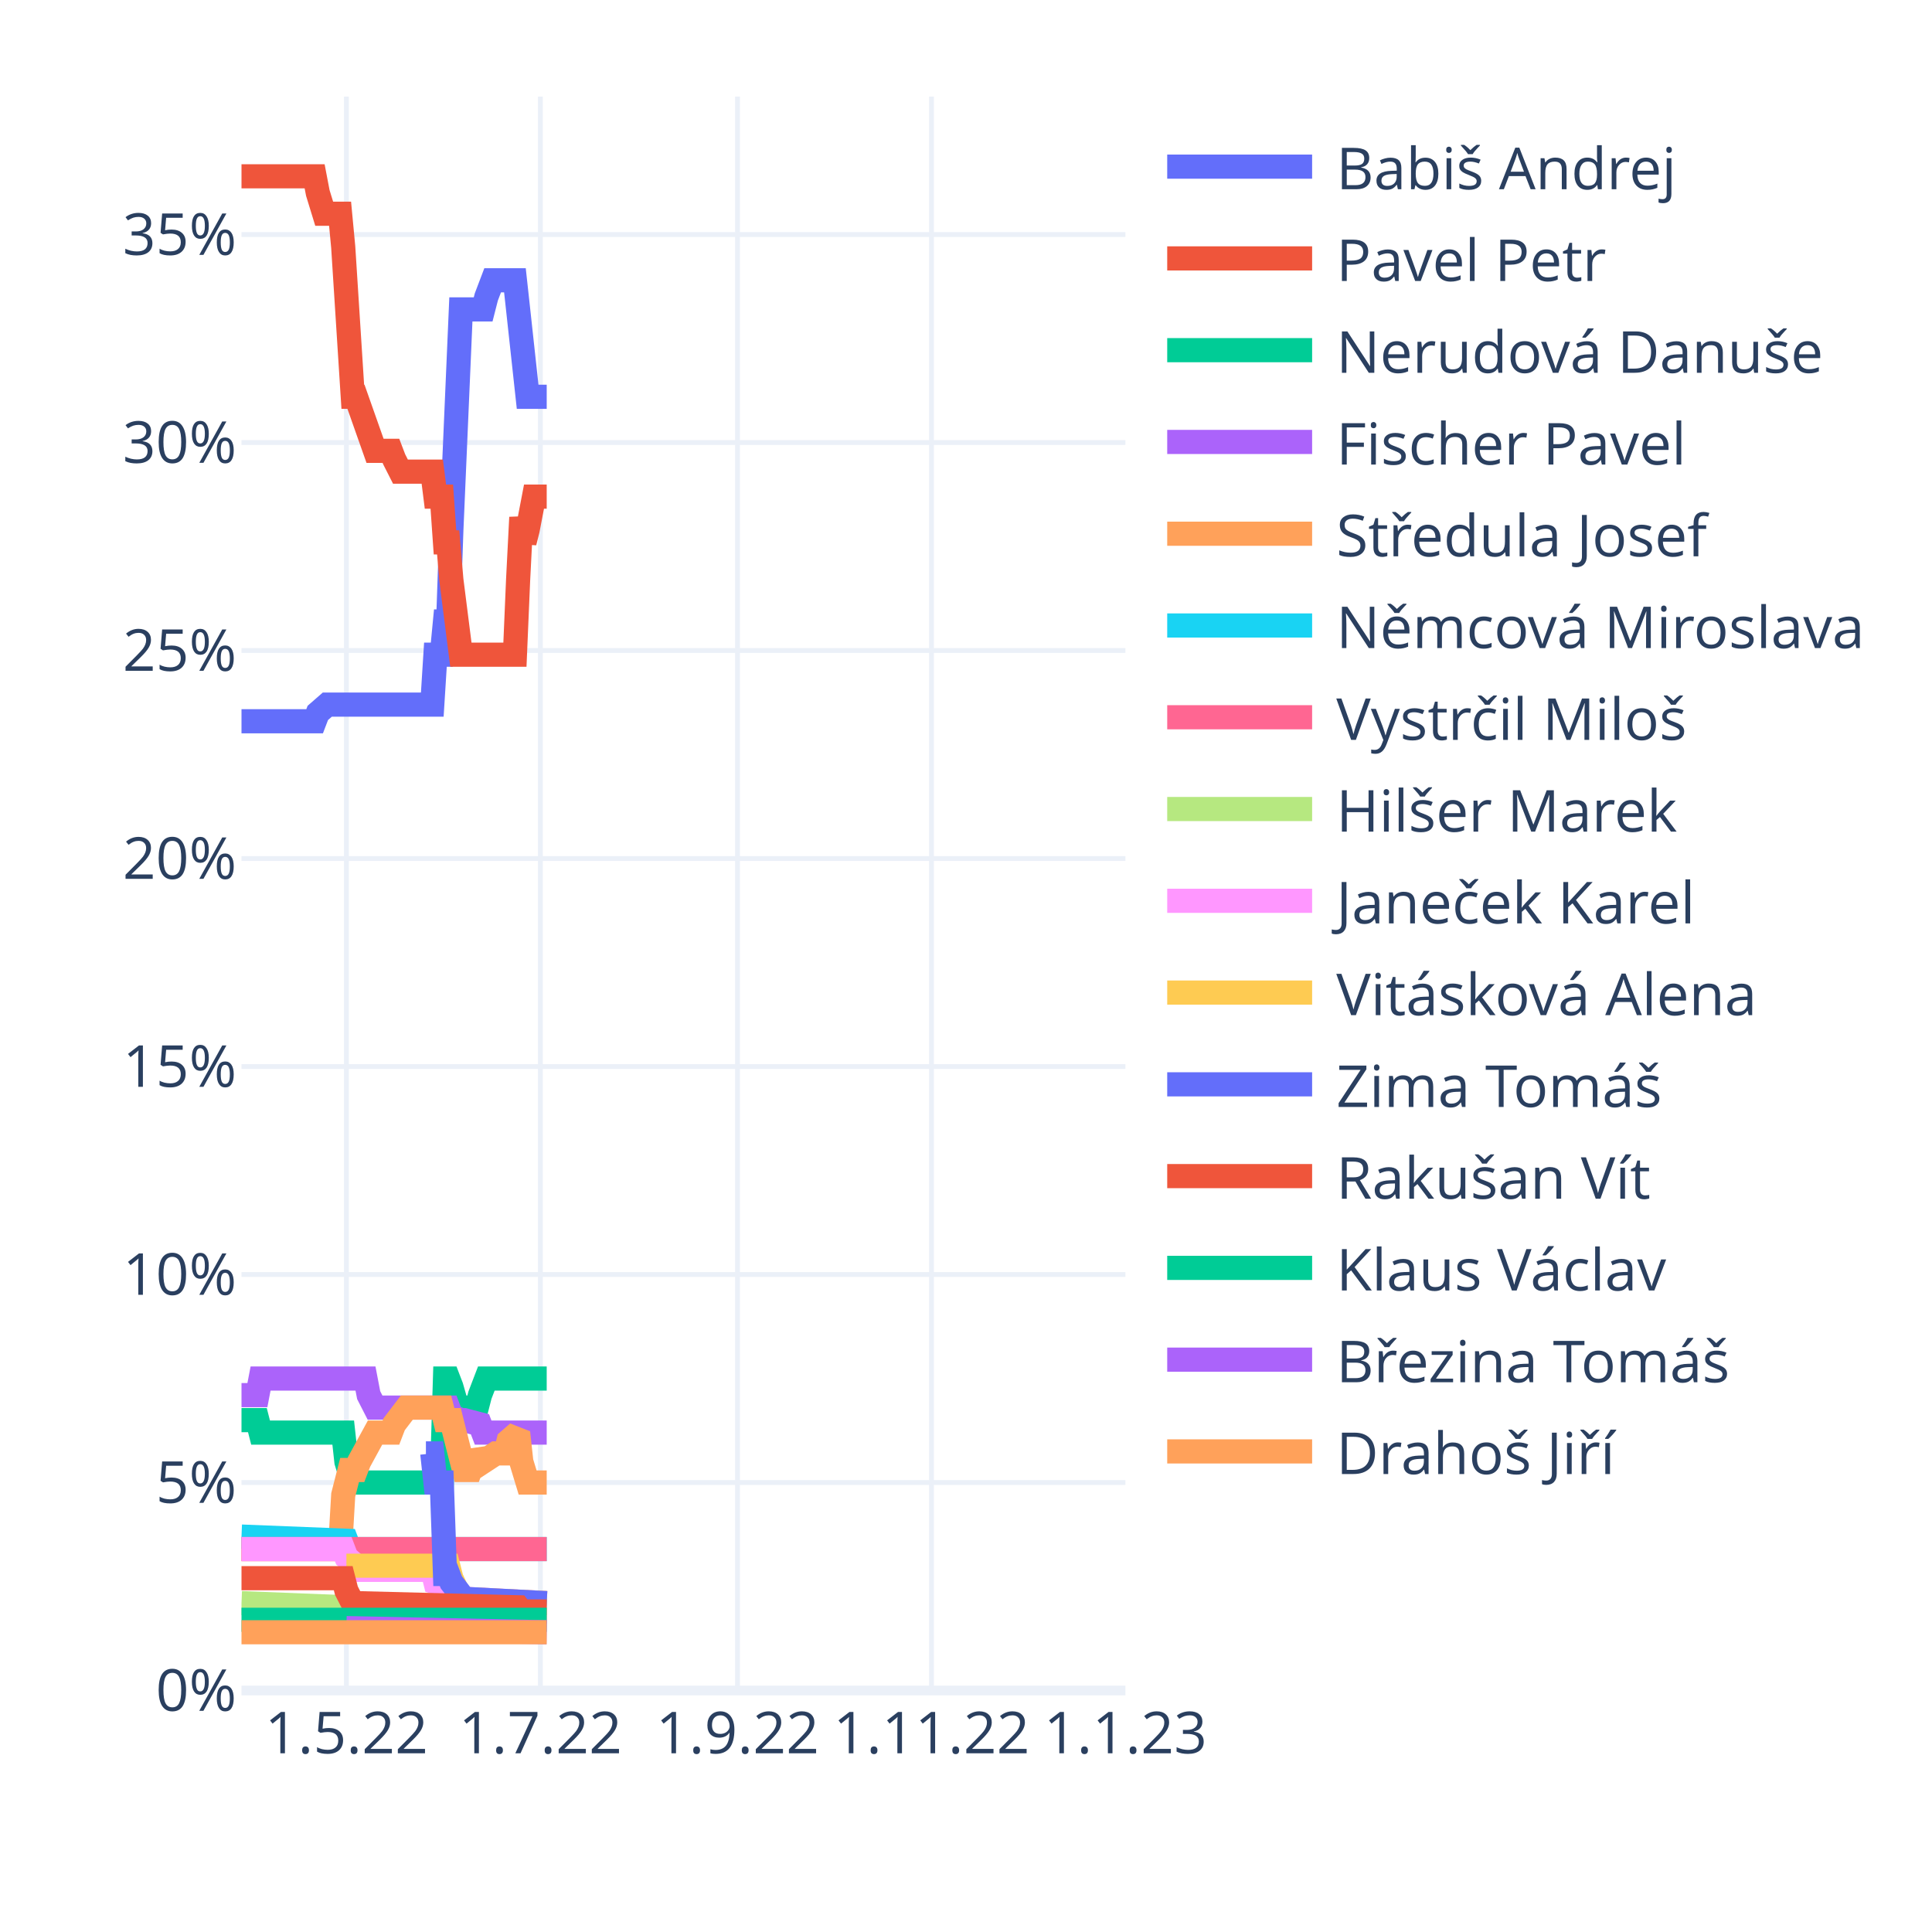
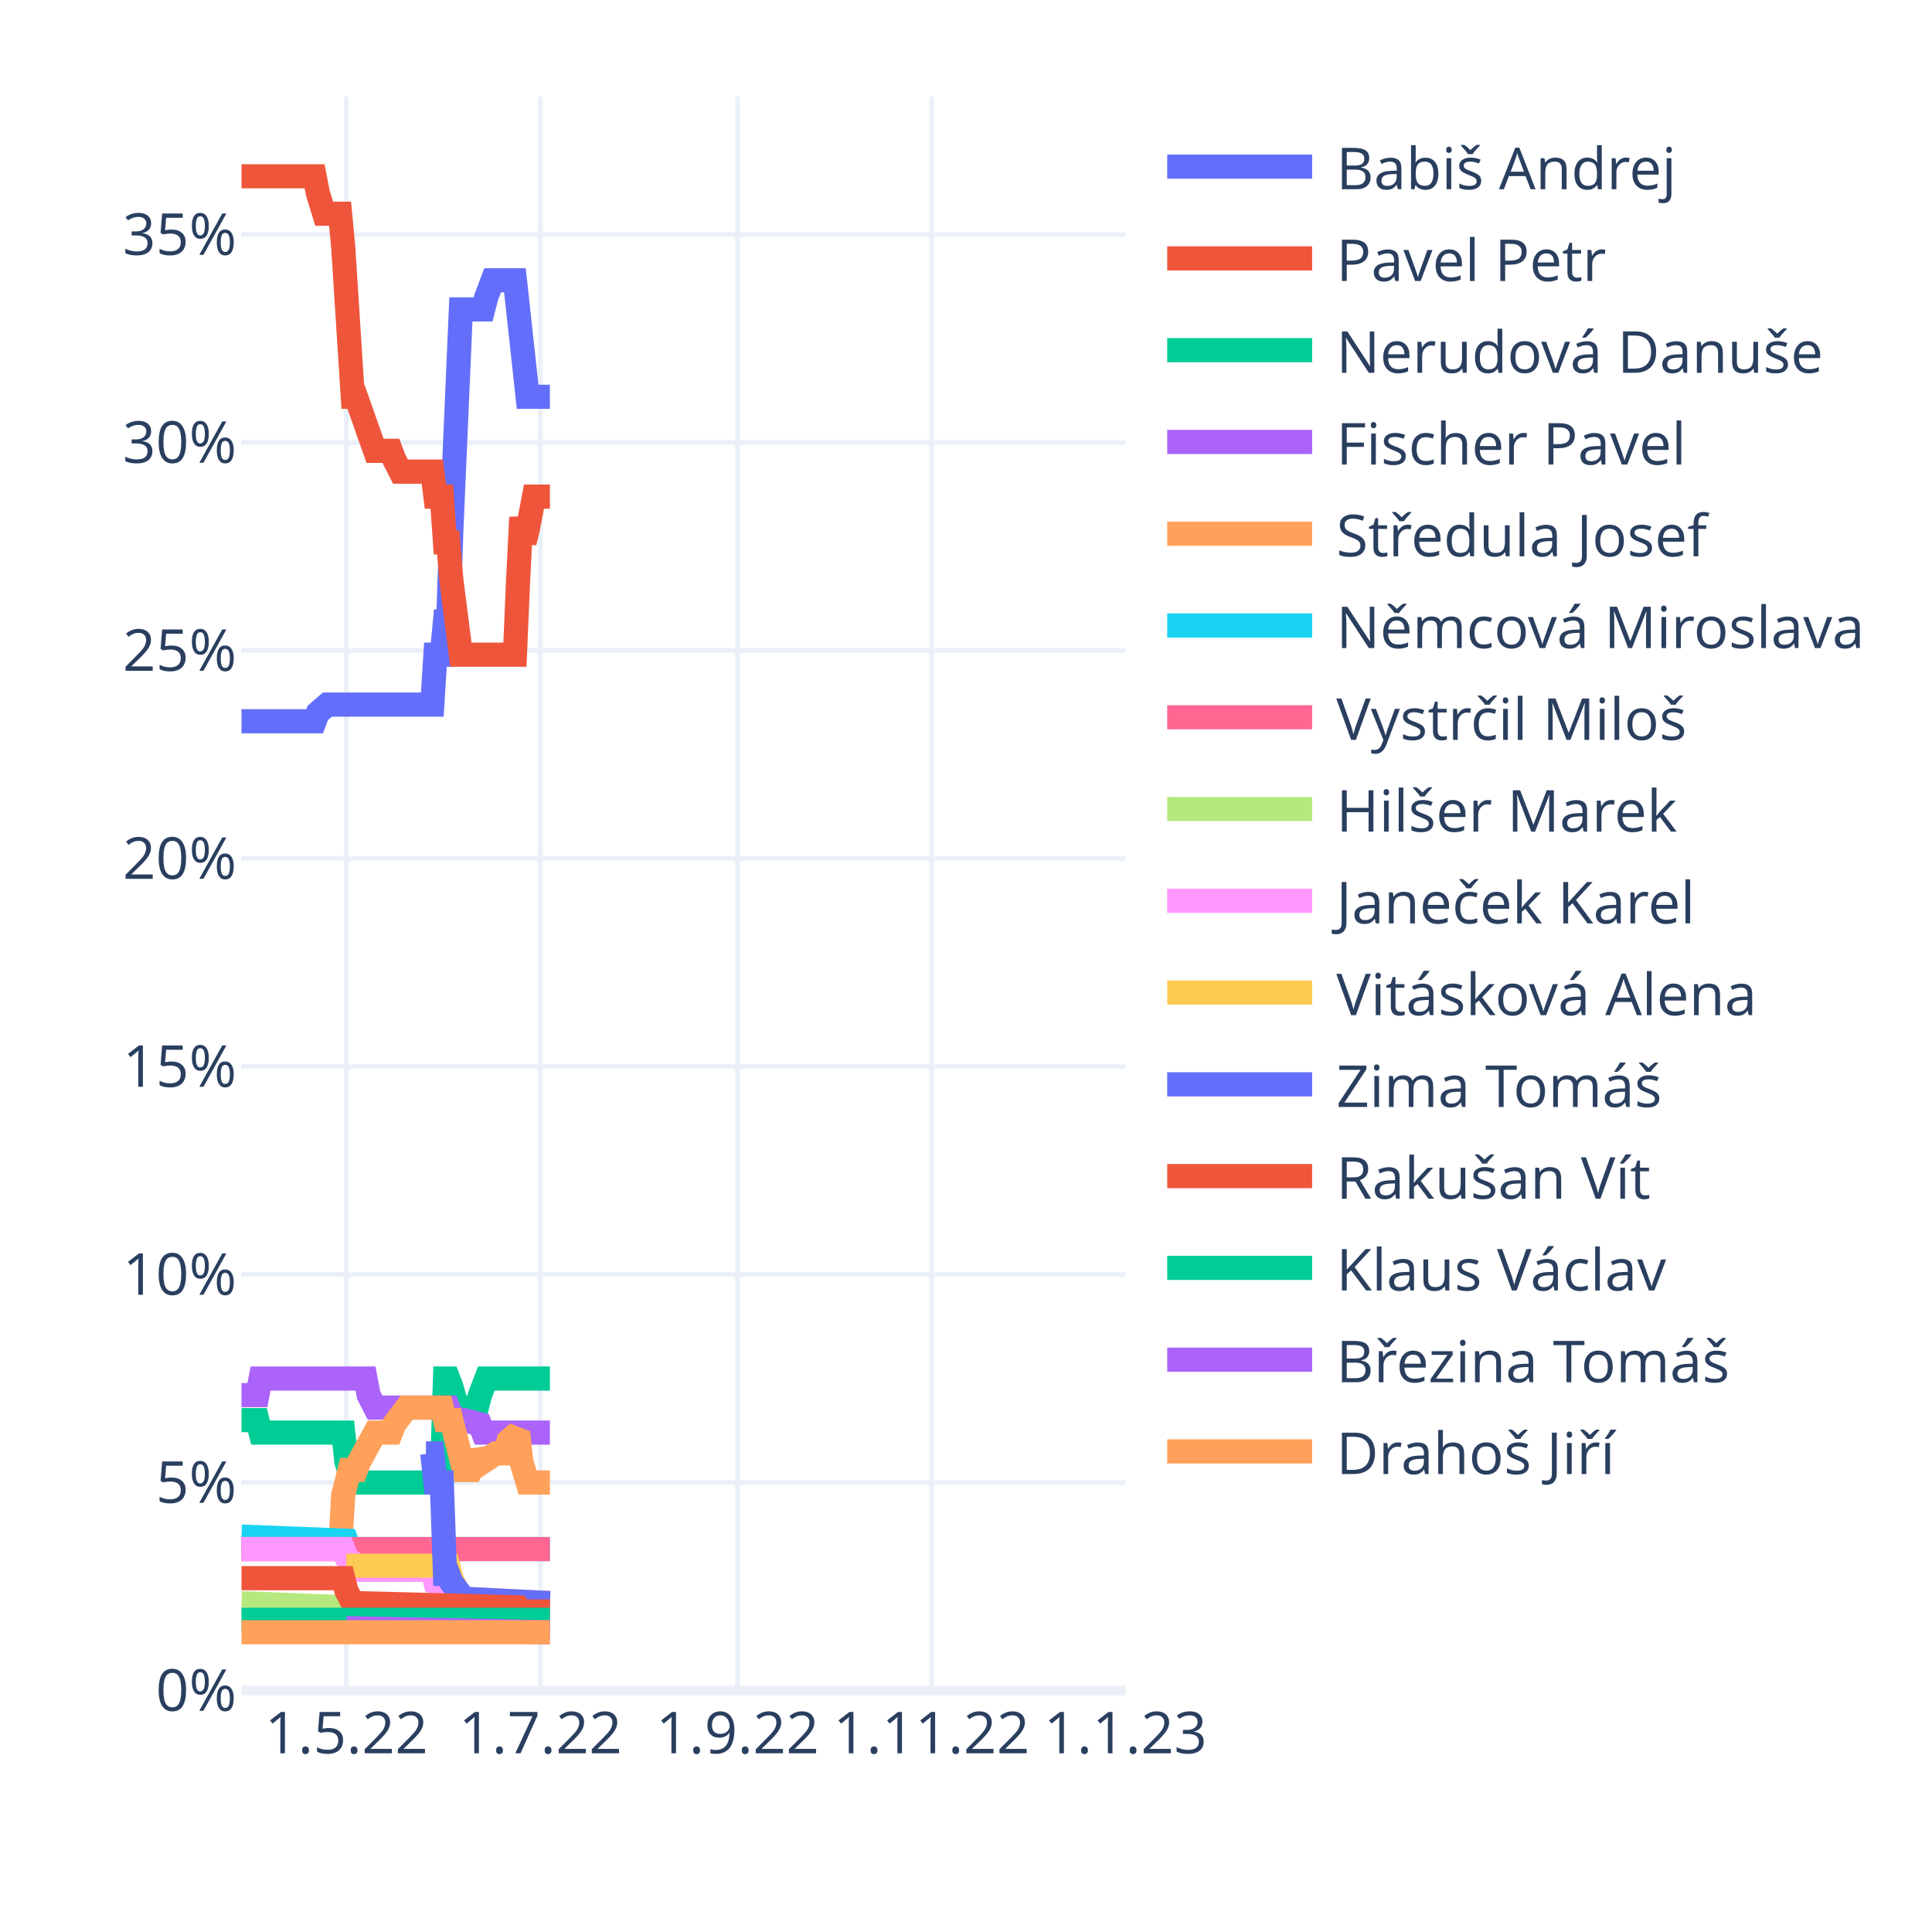
<svg xmlns="http://www.w3.org/2000/svg" class="main-svg" width="400" height="400" style="" viewBox="0 0 400 400">
  <rect x="0" y="0" width="400" height="400" style="fill: rgb(255, 255, 255); fill-opacity: 1;" />
-   <defs id="defs-fee4b7">
+   <defs id="defs-0571e1">
    <g class="clips">
-       <clipPath id="clipfee4b7xyplot" class="plotclip">
+       <clipPath id="clip0571e1xyplot" class="plotclip">
        <rect width="183" height="330" />
      </clipPath>
-       <clipPath class="axesclip" id="clipfee4b7x">
+       <clipPath class="axesclip" id="clip0571e1x">
        <rect x="50" y="0" width="183" height="400" />
      </clipPath>
-       <clipPath class="axesclip" id="clipfee4b7y">
+       <clipPath class="axesclip" id="clip0571e1y">
        <rect x="0" y="20" width="400" height="330" />
      </clipPath>
-       <clipPath class="axesclip" id="clipfee4b7xy">
+       <clipPath class="axesclip" id="clip0571e1xy">
        <rect x="50" y="20" width="183" height="330" />
      </clipPath>
    </g>
    <g class="gradients" />
    <g class="patterns" />
  </defs>
  <g class="bglayer" />
  <g class="layer-below">
    <g class="imagelayer" />
    <g class="shapelayer" />
  </g>
  <g class="cartesianlayer">
    <g class="subplot xy">
      <g class="layer-subplot">
        <g class="shapelayer" />
        <g class="imagelayer" />
      </g>
      <g class="minor-gridlayer">
        <g class="x" />
        <g class="y" />
      </g>
      <g class="gridlayer">
        <g class="x">
          <path class="xgrid crisp" transform="translate(71.72,0)" d="M0,20v330" style="stroke: rgb(235, 240, 248); stroke-opacity: 1; stroke-width: 1px;" />
          <path class="xgrid crisp" transform="translate(111.88,0)" d="M0,20v330" style="stroke: rgb(235, 240, 248); stroke-opacity: 1; stroke-width: 1px;" />
          <path class="xgrid crisp" transform="translate(152.69,0)" d="M0,20v330" style="stroke: rgb(235, 240, 248); stroke-opacity: 1; stroke-width: 1px;" />
          <path class="xgrid crisp" transform="translate(192.85,0)" d="M0,20v330" style="stroke: rgb(235, 240, 248); stroke-opacity: 1; stroke-width: 1px;" />
        </g>
        <g class="y">
          <path class="ygrid crisp" transform="translate(0,306.94)" d="M50,0h183" style="stroke: rgb(235, 240, 248); stroke-opacity: 1; stroke-width: 1px;" />
          <path class="ygrid crisp" transform="translate(0,263.87)" d="M50,0h183" style="stroke: rgb(235, 240, 248); stroke-opacity: 1; stroke-width: 1px;" />
          <path class="ygrid crisp" transform="translate(0,220.81)" d="M50,0h183" style="stroke: rgb(235, 240, 248); stroke-opacity: 1; stroke-width: 1px;" />
          <path class="ygrid crisp" transform="translate(0,177.75)" d="M50,0h183" style="stroke: rgb(235, 240, 248); stroke-opacity: 1; stroke-width: 1px;" />
          <path class="ygrid crisp" transform="translate(0,134.68)" d="M50,0h183" style="stroke: rgb(235, 240, 248); stroke-opacity: 1; stroke-width: 1px;" />
          <path class="ygrid crisp" transform="translate(0,91.62)" d="M50,0h183" style="stroke: rgb(235, 240, 248); stroke-opacity: 1; stroke-width: 1px;" />
          <path class="ygrid crisp" transform="translate(0,48.56)" d="M50,0h183" style="stroke: rgb(235, 240, 248); stroke-opacity: 1; stroke-width: 1px;" />
        </g>
      </g>
      <g class="zerolinelayer">
        <path class="yzl zl crisp" transform="translate(0,350)" d="M50,0h183" style="stroke: rgb(235, 240, 248); stroke-opacity: 1; stroke-width: 2px;" />
      </g>
      <path class="xlines-below" />
      <path class="ylines-below" />
      <g class="overlines-below" />
      <g class="xaxislayer-below" />
      <g class="yaxislayer-below" />
      <g class="overaxes-below" />
-       <g class="plot" transform="translate(50,20)" clip-path="url(#clipfee4b7xyplot)">
+       <g class="plot" transform="translate(50,20)" clip-path="url(#clip0571e1xyplot)">
        <g class="scatterlayer mlayer">
-           <g class="trace scatter traceb35205" style="stroke-miterlimit: 2; opacity: 1;">
-             <g class="fills" />
-             <g class="errorbars" />
-             <g class="lines">
-               <path class="js-line" d="M0,129.33L15.14,129.33L15.8,127.6L17.77,125.88L18.43,125.88L39.5,125.88L40.15,115.55L41.47,115.55L42.13,108.66L42.79,108.66L43.45,89.71L45.42,44.06L46.08,44.06L50.03,44.06L50.69,41.48L52,38.03L52.66,38.03L56.61,38.03L57.27,44.06L59.24,62.15L59.9,62.15L63.19,62.15" style="vector-effect: non-scaling-stroke; fill: none; stroke: rgb(99, 110, 250); stroke-opacity: 1; stroke-width: 5px; opacity: 1;" />
-             </g>
-             <g class="points" />
-             <g class="text" />
-           </g>
-           <g class="trace scatter trace4ecd38" style="stroke-miterlimit: 2; opacity: 1;">
-             <g class="fills" />
-             <g class="errorbars" />
-             <g class="lines">
-               <path class="js-line" d="M0,16.5L15.14,16.5L15.8,19.95L17.12,24.25L17.77,24.25L20.41,24.25L21.06,31.14L23.04,62.15L23.7,62.15L27.65,73.34L28.31,73.34L30.94,73.34L31.6,75.07L32.91,77.65L33.57,77.65L39.5,77.65L40.15,82.82L41.47,82.82L42.13,92.29L42.79,92.29L43.45,100.04L45.42,115.55L46.08,115.55L56.61,115.55L57.27,100.04L57.93,87.12L58.59,92.29L59.24,89.71L60.56,82.82L61.22,82.82L63.19,82.82" style="vector-effect: non-scaling-stroke; fill: none; stroke: rgb(239, 85, 59); stroke-opacity: 1; stroke-width: 5px; opacity: 1;" />
-             </g>
-             <g class="points" />
-             <g class="text" />
-           </g>
-           <g class="trace scatter tracead99dc" style="stroke-miterlimit: 2; opacity: 1;">
-             <g class="fills" />
-             <g class="errorbars" />
-             <g class="lines">
-               <path class="js-line" d="M0,274.02L3.29,274.02L3.95,276.6L21.06,276.6L21.72,282.63L23.04,286.94L23.7,286.94L41.47,286.94L42.13,265.41L42.79,265.41L43.45,267.13L45.42,274.02L46.08,271.43L48.71,271.43L49.37,268.85L50.69,265.41L51.35,265.41L63.19,265.41" style="vector-effect: non-scaling-stroke; fill: none; stroke: rgb(0, 204, 150); stroke-opacity: 1; stroke-width: 5px; opacity: 1;" />
-             </g>
-             <g class="points" />
-             <g class="text" />
-           </g>
-           <g class="trace scatter traceef831f" style="stroke-miterlimit: 2; opacity: 1;">
-             <g class="fills" />
-             <g class="errorbars" />
-             <g class="lines">
-               <path class="js-line" d="M0,268.85L3.29,268.85L3.95,265.41L25.67,265.41L26.33,268.85L27.65,271.43L28.31,271.43L42.79,271.43L43.45,273.16L45.42,274.02L46.08,274.02L49.37,274.88L50.03,276.6L63.19,276.6" style="vector-effect: non-scaling-stroke; fill: none; stroke: rgb(171, 99, 250); stroke-opacity: 1; stroke-width: 5px; opacity: 1;" />
-             </g>
-             <g class="points" />
-             <g class="text" />
-           </g>
-           <g class="trace scatter traceb297e4" style="stroke-miterlimit: 2; opacity: 1;">
-             <g class="fills" />
-             <g class="errorbars" />
-             <g class="lines">
-               <path class="js-line" d="M0,300.72L20.41,300.72L21.06,289.52L22.38,284.35L23.04,284.35L23.7,284.35L24.36,282.63L27.65,276.6L28.31,276.6L30.94,276.6L31.6,274.88L34.23,271.43L34.89,271.43L41.47,271.43L42.13,274.02L43.45,274.02L44.1,276.6L46.08,284.35L46.74,284.35L47.4,284.35L48.05,282.63L48.71,280.91L49.37,281.77L50.03,282.63L52.66,280.91L53.32,280.91L54.64,280.91L55.29,278.32L57.27,276.6L57.93,282.63L59.24,286.94L59.9,286.94L63.19,286.94" style="vector-effect: non-scaling-stroke; fill: none; stroke: rgb(255, 161, 90); stroke-opacity: 1; stroke-width: 5px; opacity: 1;" />
-             </g>
-             <g class="points" />
-             <g class="text" />
-           </g>
-           <g class="trace scatter tracebacfaa" style="stroke-miterlimit: 2; opacity: 1;">
-             <g class="fills" />
-             <g class="errorbars" />
-             <g class="lines">
-               <path class="js-line" d="M0,298.13L21.72,298.99L22.38,300.72L63.19,300.72" style="vector-effect: non-scaling-stroke; fill: none; stroke: rgb(25, 211, 243); stroke-opacity: 1; stroke-width: 5px; opacity: 1;" />
-             </g>
-             <g class="points" />
-             <g class="text" />
-           </g>
-           <g class="trace scatter tracedb1a51" style="stroke-miterlimit: 2; opacity: 1;">
-             <g class="fills" />
-             <g class="errorbars" />
-             <g class="lines">
-               <path class="js-line" d="M0,300.72L63.19,300.72" style="vector-effect: non-scaling-stroke; fill: none; stroke: rgb(255, 102, 146); stroke-opacity: 1; stroke-width: 5px; opacity: 1;" />
-             </g>
-             <g class="points" />
-             <g class="text" />
-           </g>
-           <g class="trace scatter traced92667" style="stroke-miterlimit: 2; opacity: 1;">
-             <g class="fills" />
-             <g class="errorbars" />
-             <g class="lines">
-               <path class="js-line" d="M0,311.91L21.72,312.77L22.38,313.64L57.93,312.77L58.59,311.91L63.19,311.91" style="vector-effect: non-scaling-stroke; fill: none; stroke: rgb(182, 232, 128); stroke-opacity: 1; stroke-width: 5px; opacity: 1;" />
-             </g>
-             <g class="points" />
-             <g class="text" />
-           </g>
-           <g class="trace scatter trace48604b" style="stroke-miterlimit: 2; opacity: 1;">
-             <g class="fills" />
-             <g class="errorbars" />
-             <g class="lines">
-               <path class="js-line" d="M0,300.72L21.06,300.72L21.72,302.44L23.7,304.16L24.36,305.02L39.5,305.02L40.15,307.61L42.79,308.47L43.45,309.33L46.08,311.05L46.74,311.05L63.19,311.91" style="vector-effect: non-scaling-stroke; fill: none; stroke: rgb(255, 151, 255); stroke-opacity: 1; stroke-width: 5px; opacity: 1;" />
-             </g>
-             <g class="points" />
-             <g class="text" />
-           </g>
-           <g class="trace scatter trace4f5d17" style="stroke-miterlimit: 2; opacity: 1;">
-             <g class="fills" />
-             <g class="errorbars" />
-             <g class="lines">
-               <path class="js-line" d="M21.72,304.16L42.79,304.16L43.45,306.75L45.42,311.05L46.08,311.05L63.19,311.91" style="vector-effect: non-scaling-stroke; fill: none; stroke: rgb(254, 203, 82); stroke-opacity: 1; stroke-width: 5px; opacity: 1;" />
-             </g>
-             <g class="points" />
-             <g class="text" />
-           </g>
-           <g class="trace scatter tracee8bc6e" style="stroke-miterlimit: 2; opacity: 1;">
-             <g class="fills" />
-             <g class="errorbars" />
-             <g class="lines">
-               <path class="js-line" d="M38.18,280.91L39.5,280.91L40.15,286.94L41.47,286.94L42.13,305.88L42.79,305.88L43.45,307.61L46.08,311.05L46.74,311.05L63.19,311.91" style="vector-effect: non-scaling-stroke; fill: none; stroke: rgb(99, 110, 250); stroke-opacity: 1; stroke-width: 5px; opacity: 1;" />
-             </g>
-             <g class="points" />
-             <g class="text" />
-           </g>
-           <g class="trace scatter trace464d3e" style="stroke-miterlimit: 2; opacity: 1;">
-             <g class="fills" />
-             <g class="errorbars" />
-             <g class="lines">
-               <path class="js-line" d="M0,306.75L21.06,306.75L21.72,309.33L23.04,311.91L23.7,311.91L57.27,312.77L57.93,313.64L63.19,313.64" style="vector-effect: non-scaling-stroke; fill: none; stroke: rgb(239, 85, 59); stroke-opacity: 1; stroke-width: 5px; opacity: 1;" />
-             </g>
-             <g class="points" />
-             <g class="text" />
-           </g>
-           <g class="trace scatter trace36731c" style="stroke-miterlimit: 2; opacity: 1;">
-             <g class="fills" />
-             <g class="errorbars" />
-             <g class="lines">
-               <path class="js-line" d="M0,315.36L63.19,315.36" style="vector-effect: non-scaling-stroke; fill: none; stroke: rgb(0, 204, 150); stroke-opacity: 1; stroke-width: 5px; opacity: 1;" />
-             </g>
-             <g class="points" />
-             <g class="text" />
-           </g>
-           <g class="trace scatter trace4b4cf0" style="stroke-miterlimit: 2; opacity: 1;">
-             <g class="fills" />
-             <g class="errorbars" />
-             <g class="lines">
-               <path class="js-line" d="M21.72,317.08L63.19,317.94" style="vector-effect: non-scaling-stroke; fill: none; stroke: rgb(171, 99, 250); stroke-opacity: 1; stroke-width: 5px; opacity: 1;" />
-             </g>
-             <g class="points" />
-             <g class="text" />
-           </g>
-           <g class="trace scatter trace6d6a8a" style="stroke-miterlimit: 2; opacity: 1;">
-             <g class="fills" />
-             <g class="errorbars" />
-             <g class="lines">
-               <path class="js-line" d="M0,317.94L63.19,317.94" style="vector-effect: non-scaling-stroke; fill: none; stroke: rgb(255, 161, 90); stroke-opacity: 1; stroke-width: 5px; opacity: 1;" />
+           <g class="trace scatter trace291df0" style="stroke-miterlimit: 2; opacity: 1;">
+             <g class="fills" />
+             <g class="errorbars" />
+             <g class="lines">
+               <path class="js-line" d="M0,129.33L15.14,129.33L15.8,127.6L17.77,125.88L18.43,125.88L39.5,125.88L40.15,115.55L41.47,115.55L42.13,108.66L42.79,108.66L43.45,89.71L45.42,44.06L46.08,44.06L50.03,44.06L50.69,41.48L52,38.03L52.66,38.03L56.61,38.03L57.27,44.06L59.24,62.15L59.9,62.15L63.85,62.15" style="vector-effect: non-scaling-stroke; fill: none; stroke: rgb(99, 110, 250); stroke-opacity: 1; stroke-width: 5px; opacity: 1;" />
+             </g>
+             <g class="points" />
+             <g class="text" />
+           </g>
+           <g class="trace scatter trace077c93" style="stroke-miterlimit: 2; opacity: 1;">
+             <g class="fills" />
+             <g class="errorbars" />
+             <g class="lines">
+               <path class="js-line" d="M0,16.5L15.14,16.5L15.8,19.95L17.12,24.25L17.77,24.25L20.41,24.25L21.06,31.14L23.04,62.15L23.7,62.15L27.65,73.34L28.31,73.34L30.94,73.34L31.6,75.07L32.91,77.65L33.57,77.65L39.5,77.65L40.15,82.82L41.47,82.82L42.13,92.29L42.79,92.29L43.45,100.04L45.42,115.55L46.08,115.55L56.61,115.55L57.27,100.04L57.93,87.12L58.59,92.29L59.24,89.71L60.56,82.82L61.22,82.82L63.85,82.82" style="vector-effect: non-scaling-stroke; fill: none; stroke: rgb(239, 85, 59); stroke-opacity: 1; stroke-width: 5px; opacity: 1;" />
+             </g>
+             <g class="points" />
+             <g class="text" />
+           </g>
+           <g class="trace scatter trace077a28" style="stroke-miterlimit: 2; opacity: 1;">
+             <g class="fills" />
+             <g class="errorbars" />
+             <g class="lines">
+               <path class="js-line" d="M0,274.02L3.29,274.02L3.95,276.6L21.06,276.6L21.72,282.63L23.04,286.94L23.7,286.94L41.47,286.94L42.13,265.41L42.79,265.41L43.45,267.13L45.42,274.02L46.08,271.43L48.71,271.43L49.37,268.85L50.69,265.41L51.35,265.41L63.85,265.41" style="vector-effect: non-scaling-stroke; fill: none; stroke: rgb(0, 204, 150); stroke-opacity: 1; stroke-width: 5px; opacity: 1;" />
+             </g>
+             <g class="points" />
+             <g class="text" />
+           </g>
+           <g class="trace scatter trace9bdcd6" style="stroke-miterlimit: 2; opacity: 1;">
+             <g class="fills" />
+             <g class="errorbars" />
+             <g class="lines">
+               <path class="js-line" d="M0,268.85L3.29,268.85L3.95,265.41L25.67,265.41L26.33,268.85L27.65,271.43L28.31,271.43L42.79,271.43L43.45,273.16L45.42,274.02L46.08,274.02L49.37,274.88L50.03,276.6L63.85,276.6" style="vector-effect: non-scaling-stroke; fill: none; stroke: rgb(171, 99, 250); stroke-opacity: 1; stroke-width: 5px; opacity: 1;" />
+             </g>
+             <g class="points" />
+             <g class="text" />
+           </g>
+           <g class="trace scatter trace8250f7" style="stroke-miterlimit: 2; opacity: 1;">
+             <g class="fills" />
+             <g class="errorbars" />
+             <g class="lines">
+               <path class="js-line" d="M0,300.72L20.41,300.72L21.06,289.52L22.38,284.35L23.04,284.35L23.7,284.35L24.36,282.63L27.65,276.6L28.31,276.6L30.94,276.6L31.6,274.88L34.23,271.43L34.89,271.43L41.47,271.43L42.13,274.02L43.45,274.02L44.1,276.6L46.08,284.35L46.74,284.35L47.4,284.35L48.05,282.63L48.71,280.91L49.37,281.77L50.03,282.63L52.66,280.91L53.32,280.91L54.64,280.91L55.29,278.32L57.27,276.6L57.93,282.63L59.24,286.94L59.9,286.94L63.85,286.94" style="vector-effect: non-scaling-stroke; fill: none; stroke: rgb(255, 161, 90); stroke-opacity: 1; stroke-width: 5px; opacity: 1;" />
+             </g>
+             <g class="points" />
+             <g class="text" />
+           </g>
+           <g class="trace scatter trace4638fa" style="stroke-miterlimit: 2; opacity: 1;">
+             <g class="fills" />
+             <g class="errorbars" />
+             <g class="lines">
+               <path class="js-line" d="M0,298.13L21.72,298.99L22.38,300.72L63.85,300.72" style="vector-effect: non-scaling-stroke; fill: none; stroke: rgb(25, 211, 243); stroke-opacity: 1; stroke-width: 5px; opacity: 1;" />
+             </g>
+             <g class="points" />
+             <g class="text" />
+           </g>
+           <g class="trace scatter trace6e2f35" style="stroke-miterlimit: 2; opacity: 1;">
+             <g class="fills" />
+             <g class="errorbars" />
+             <g class="lines">
+               <path class="js-line" d="M0,300.72L63.85,300.72" style="vector-effect: non-scaling-stroke; fill: none; stroke: rgb(255, 102, 146); stroke-opacity: 1; stroke-width: 5px; opacity: 1;" />
+             </g>
+             <g class="points" />
+             <g class="text" />
+           </g>
+           <g class="trace scatter tracef1e07d" style="stroke-miterlimit: 2; opacity: 1;">
+             <g class="fills" />
+             <g class="errorbars" />
+             <g class="lines">
+               <path class="js-line" d="M0,311.91L21.72,312.77L22.38,313.64L57.93,312.77L58.59,311.91L63.85,311.91" style="vector-effect: non-scaling-stroke; fill: none; stroke: rgb(182, 232, 128); stroke-opacity: 1; stroke-width: 5px; opacity: 1;" />
+             </g>
+             <g class="points" />
+             <g class="text" />
+           </g>
+           <g class="trace scatter trace09c1f9" style="stroke-miterlimit: 2; opacity: 1;">
+             <g class="fills" />
+             <g class="errorbars" />
+             <g class="lines">
+               <path class="js-line" d="M0,300.72L21.06,300.72L21.72,302.44L23.7,304.16L24.36,305.02L39.5,305.02L40.15,307.61L42.79,308.47L43.45,309.33L46.08,311.05L46.74,311.05L63.85,311.91" style="vector-effect: non-scaling-stroke; fill: none; stroke: rgb(255, 151, 255); stroke-opacity: 1; stroke-width: 5px; opacity: 1;" />
+             </g>
+             <g class="points" />
+             <g class="text" />
+           </g>
+           <g class="trace scatter tracee14279" style="stroke-miterlimit: 2; opacity: 1;">
+             <g class="fills" />
+             <g class="errorbars" />
+             <g class="lines">
+               <path class="js-line" d="M21.72,304.16L42.79,304.16L43.45,306.75L45.42,311.05L46.08,311.05L63.85,311.91" style="vector-effect: non-scaling-stroke; fill: none; stroke: rgb(254, 203, 82); stroke-opacity: 1; stroke-width: 5px; opacity: 1;" />
+             </g>
+             <g class="points" />
+             <g class="text" />
+           </g>
+           <g class="trace scatter tracee95f90" style="stroke-miterlimit: 2; opacity: 1;">
+             <g class="fills" />
+             <g class="errorbars" />
+             <g class="lines">
+               <path class="js-line" d="M38.18,280.91L39.5,280.91L40.15,286.94L41.47,286.94L42.13,305.88L42.79,305.88L43.45,307.61L46.08,311.05L46.74,311.05L63.85,311.91" style="vector-effect: non-scaling-stroke; fill: none; stroke: rgb(99, 110, 250); stroke-opacity: 1; stroke-width: 5px; opacity: 1;" />
+             </g>
+             <g class="points" />
+             <g class="text" />
+           </g>
+           <g class="trace scatter tracead5110" style="stroke-miterlimit: 2; opacity: 1;">
+             <g class="fills" />
+             <g class="errorbars" />
+             <g class="lines">
+               <path class="js-line" d="M0,306.75L21.06,306.75L21.72,309.33L23.04,311.91L23.7,311.91L57.27,312.77L57.93,313.64L63.85,313.64" style="vector-effect: non-scaling-stroke; fill: none; stroke: rgb(239, 85, 59); stroke-opacity: 1; stroke-width: 5px; opacity: 1;" />
+             </g>
+             <g class="points" />
+             <g class="text" />
+           </g>
+           <g class="trace scatter trace78febc" style="stroke-miterlimit: 2; opacity: 1;">
+             <g class="fills" />
+             <g class="errorbars" />
+             <g class="lines">
+               <path class="js-line" d="M0,315.36L63.85,315.36" style="vector-effect: non-scaling-stroke; fill: none; stroke: rgb(0, 204, 150); stroke-opacity: 1; stroke-width: 5px; opacity: 1;" />
+             </g>
+             <g class="points" />
+             <g class="text" />
+           </g>
+           <g class="trace scatter trace14665a" style="stroke-miterlimit: 2; opacity: 1;">
+             <g class="fills" />
+             <g class="errorbars" />
+             <g class="lines">
+               <path class="js-line" d="M21.72,317.08L63.85,317.94" style="vector-effect: non-scaling-stroke; fill: none; stroke: rgb(171, 99, 250); stroke-opacity: 1; stroke-width: 5px; opacity: 1;" />
+             </g>
+             <g class="points" />
+             <g class="text" />
+           </g>
+           <g class="trace scatter tracecb4b0b" style="stroke-miterlimit: 2; opacity: 1;">
+             <g class="fills" />
+             <g class="errorbars" />
+             <g class="lines">
+               <path class="js-line" d="M0,317.94L63.85,317.94" style="vector-effect: non-scaling-stroke; fill: none; stroke: rgb(255, 161, 90); stroke-opacity: 1; stroke-width: 5px; opacity: 1;" />
            </g>
            <g class="points" />
            <g class="text" />
          </g>
        </g>
      </g>
      <g class="overplot" />
      <path class="xlines-above crisp" d="M0,0" style="fill: none;" />
      <path class="ylines-above crisp" d="M0,0" style="fill: none;" />
      <g class="overlines-above" />
      <g class="xaxislayer-above">
        <g class="xtick">
          <text text-anchor="middle" x="0" y="363" transform="translate(71.72,0)" style="font-family: 'Open Sans', verdana, arial, sans-serif; font-size: 12px; fill: rgb(42, 63, 95); fill-opacity: 1; white-space: pre; opacity: 1;">1.5.22</text>
        </g>
        <g class="xtick">
          <text text-anchor="middle" x="0" y="363" style="font-family: 'Open Sans', verdana, arial, sans-serif; font-size: 12px; fill: rgb(42, 63, 95); fill-opacity: 1; white-space: pre; opacity: 1;" transform="translate(111.88,0)">1.7.22</text>
        </g>
        <g class="xtick">
          <text text-anchor="middle" x="0" y="363" style="font-family: 'Open Sans', verdana, arial, sans-serif; font-size: 12px; fill: rgb(42, 63, 95); fill-opacity: 1; white-space: pre; opacity: 1;" transform="translate(152.69,0)">1.9.22</text>
        </g>
        <g class="xtick">
          <text text-anchor="middle" x="0" y="363" style="font-family: 'Open Sans', verdana, arial, sans-serif; font-size: 12px; fill: rgb(42, 63, 95); fill-opacity: 1; white-space: pre; opacity: 1;" transform="translate(192.85,0)">1.11.22</text>
        </g>
        <g class="xtick">
          <text text-anchor="middle" x="0" y="363" style="font-family: 'Open Sans', verdana, arial, sans-serif; font-size: 12px; fill: rgb(42, 63, 95); fill-opacity: 1; white-space: pre; opacity: 1;" transform="translate(233,0)">1.1.23</text>
        </g>
      </g>
      <g class="yaxislayer-above">
        <g class="ytick">
          <text text-anchor="end" x="49" y="4.2" transform="translate(0,350)" style="font-family: 'Open Sans', verdana, arial, sans-serif; font-size: 12px; fill: rgb(42, 63, 95); fill-opacity: 1; white-space: pre; opacity: 1;">0%</text>
        </g>
        <g class="ytick">
          <text text-anchor="end" x="49" y="4.2" style="font-family: 'Open Sans', verdana, arial, sans-serif; font-size: 12px; fill: rgb(42, 63, 95); fill-opacity: 1; white-space: pre; opacity: 1;" transform="translate(0,306.94)">5%</text>
        </g>
        <g class="ytick">
          <text text-anchor="end" x="49" y="4.2" style="font-family: 'Open Sans', verdana, arial, sans-serif; font-size: 12px; fill: rgb(42, 63, 95); fill-opacity: 1; white-space: pre; opacity: 1;" transform="translate(0,263.87)">10%</text>
        </g>
        <g class="ytick">
          <text text-anchor="end" x="49" y="4.2" style="font-family: 'Open Sans', verdana, arial, sans-serif; font-size: 12px; fill: rgb(42, 63, 95); fill-opacity: 1; white-space: pre; opacity: 1;" transform="translate(0,220.81)">15%</text>
        </g>
        <g class="ytick">
          <text text-anchor="end" x="49" y="4.2" style="font-family: 'Open Sans', verdana, arial, sans-serif; font-size: 12px; fill: rgb(42, 63, 95); fill-opacity: 1; white-space: pre; opacity: 1;" transform="translate(0,177.75)">20%</text>
        </g>
        <g class="ytick">
          <text text-anchor="end" x="49" y="4.2" style="font-family: 'Open Sans', verdana, arial, sans-serif; font-size: 12px; fill: rgb(42, 63, 95); fill-opacity: 1; white-space: pre; opacity: 1;" transform="translate(0,134.68)">25%</text>
        </g>
        <g class="ytick">
          <text text-anchor="end" x="49" y="4.2" style="font-family: 'Open Sans', verdana, arial, sans-serif; font-size: 12px; fill: rgb(42, 63, 95); fill-opacity: 1; white-space: pre; opacity: 1;" transform="translate(0,91.62)">30%</text>
        </g>
        <g class="ytick">
          <text text-anchor="end" x="49" y="4.2" style="font-family: 'Open Sans', verdana, arial, sans-serif; font-size: 12px; fill: rgb(42, 63, 95); fill-opacity: 1; white-space: pre; opacity: 1;" transform="translate(0,48.56)">35%</text>
        </g>
      </g>
      <g class="overaxes-above" />
    </g>
  </g>
  <g class="polarlayer" />
  <g class="smithlayer" />
  <g class="ternarylayer" />
  <g class="geolayer" />
  <g class="funnelarealayer" />
  <g class="pielayer" />
  <g class="iciclelayer" />
  <g class="treemaplayer" />
  <g class="sunburstlayer" />
  <g class="glimages" />
-   <defs id="topdefs-fee4b7">
+   <defs id="topdefs-0571e1">
    <g class="clips" />
-     <clipPath id="legendfee4b7">
+     <clipPath id="legend0571e1">
      <rect width="151" height="295" x="0" y="0" />
    </clipPath>
  </defs>
  <g class="layer-above">
    <g class="imagelayer" />
    <g class="shapelayer" />
  </g>
  <g class="infolayer">
    <g class="legend" pointer-events="all" transform="translate(236.66,20)">
      <rect class="bg" shape-rendering="crispEdges" width="151" height="295" x="0" y="0" style="stroke: rgb(68, 68, 68); stroke-opacity: 1; fill: rgb(255, 255, 255); fill-opacity: 1; stroke-width: 0px;" />
-       <g class="scrollbox" transform="" clip-path="url(#legendfee4b7)">
+       <g class="scrollbox" transform="" clip-path="url(#legend0571e1)">
        <g class="groups">
          <g class="traces" transform="translate(0,14.5)" style="opacity: 1;">
            <text class="legendtext" text-anchor="start" x="40" y="4.68" style="font-family: 'Open Sans', verdana, arial, sans-serif; font-size: 12px; fill: rgb(42, 63, 95); fill-opacity: 1; white-space: pre;">Babiš Andrej</text>
            <g class="layers" style="opacity: 1;">
              <g class="legendfill" />
              <g class="legendlines">
                <path class="js-line" d="M5,0h30" style="fill: none; stroke: rgb(99, 110, 250); stroke-opacity: 1; stroke-width: 5px;" />
              </g>
              <g class="legendsymbols">
                <g class="legendpoints" />
              </g>
            </g>
            <rect class="legendtoggle" x="0" y="-9.5" width="145.703" height="19" style="fill: rgb(0, 0, 0); fill-opacity: 0;" />
          </g>
          <g class="traces" transform="translate(0,33.5)" style="opacity: 1;">
            <text class="legendtext" text-anchor="start" x="40" y="4.68" style="font-family: 'Open Sans', verdana, arial, sans-serif; font-size: 12px; fill: rgb(42, 63, 95); fill-opacity: 1; white-space: pre;">Pavel Petr</text>
            <g class="layers" style="opacity: 1;">
              <g class="legendfill" />
              <g class="legendlines">
                <path class="js-line" d="M5,0h30" style="fill: none; stroke: rgb(239, 85, 59); stroke-opacity: 1; stroke-width: 5px;" />
              </g>
              <g class="legendsymbols">
                <g class="legendpoints" />
              </g>
            </g>
            <rect class="legendtoggle" x="0" y="-9.5" width="145.703" height="19" style="fill: rgb(0, 0, 0); fill-opacity: 0;" />
          </g>
          <g class="traces" transform="translate(0,52.5)" style="opacity: 1;">
            <text class="legendtext" text-anchor="start" x="40" y="4.68" style="font-family: 'Open Sans', verdana, arial, sans-serif; font-size: 12px; fill: rgb(42, 63, 95); fill-opacity: 1; white-space: pre;">Nerudová Danuše</text>
            <g class="layers" style="opacity: 1;">
              <g class="legendfill" />
              <g class="legendlines">
                <path class="js-line" d="M5,0h30" style="fill: none; stroke: rgb(0, 204, 150); stroke-opacity: 1; stroke-width: 5px;" />
              </g>
              <g class="legendsymbols">
                <g class="legendpoints" />
              </g>
            </g>
            <rect class="legendtoggle" x="0" y="-9.5" width="145.703" height="19" style="fill: rgb(0, 0, 0); fill-opacity: 0;" />
          </g>
          <g class="traces" transform="translate(0,71.5)" style="opacity: 1;">
            <text class="legendtext" text-anchor="start" x="40" y="4.68" style="font-family: 'Open Sans', verdana, arial, sans-serif; font-size: 12px; fill: rgb(42, 63, 95); fill-opacity: 1; white-space: pre;">Fischer Pavel</text>
            <g class="layers" style="opacity: 1;">
              <g class="legendfill" />
              <g class="legendlines">
                <path class="js-line" d="M5,0h30" style="fill: none; stroke: rgb(171, 99, 250); stroke-opacity: 1; stroke-width: 5px;" />
              </g>
              <g class="legendsymbols">
                <g class="legendpoints" />
              </g>
            </g>
            <rect class="legendtoggle" x="0" y="-9.5" width="145.703" height="19" style="fill: rgb(0, 0, 0); fill-opacity: 0;" />
          </g>
          <g class="traces" transform="translate(0,90.5)" style="opacity: 1;">
            <text class="legendtext" text-anchor="start" x="40" y="4.68" style="font-family: 'Open Sans', verdana, arial, sans-serif; font-size: 12px; fill: rgb(42, 63, 95); fill-opacity: 1; white-space: pre;">Středula Josef</text>
            <g class="layers" style="opacity: 1;">
              <g class="legendfill" />
              <g class="legendlines">
                <path class="js-line" d="M5,0h30" style="fill: none; stroke: rgb(255, 161, 90); stroke-opacity: 1; stroke-width: 5px;" />
              </g>
              <g class="legendsymbols">
                <g class="legendpoints" />
              </g>
            </g>
            <rect class="legendtoggle" x="0" y="-9.5" width="145.703" height="19" style="fill: rgb(0, 0, 0); fill-opacity: 0;" />
          </g>
          <g class="traces" transform="translate(0,109.5)" style="opacity: 1;">
            <text class="legendtext" text-anchor="start" x="40" y="4.68" style="font-family: 'Open Sans', verdana, arial, sans-serif; font-size: 12px; fill: rgb(42, 63, 95); fill-opacity: 1; white-space: pre;">Němcová Miroslava</text>
            <g class="layers" style="opacity: 1;">
              <g class="legendfill" />
              <g class="legendlines">
                <path class="js-line" d="M5,0h30" style="fill: none; stroke: rgb(25, 211, 243); stroke-opacity: 1; stroke-width: 5px;" />
              </g>
              <g class="legendsymbols">
                <g class="legendpoints" />
              </g>
            </g>
            <rect class="legendtoggle" x="0" y="-9.5" width="145.703" height="19" style="fill: rgb(0, 0, 0); fill-opacity: 0;" />
          </g>
          <g class="traces" transform="translate(0,128.5)" style="opacity: 1;">
            <text class="legendtext" text-anchor="start" x="40" y="4.68" style="font-family: 'Open Sans', verdana, arial, sans-serif; font-size: 12px; fill: rgb(42, 63, 95); fill-opacity: 1; white-space: pre;">Vystrčil Miloš</text>
            <g class="layers" style="opacity: 1;">
              <g class="legendfill" />
              <g class="legendlines">
                <path class="js-line" d="M5,0h30" style="fill: none; stroke: rgb(255, 102, 146); stroke-opacity: 1; stroke-width: 5px;" />
              </g>
              <g class="legendsymbols">
                <g class="legendpoints" />
              </g>
            </g>
            <rect class="legendtoggle" x="0" y="-9.5" width="145.703" height="19" style="fill: rgb(0, 0, 0); fill-opacity: 0;" />
          </g>
          <g class="traces" transform="translate(0,147.5)" style="opacity: 1;">
            <text class="legendtext" text-anchor="start" x="40" y="4.68" style="font-family: 'Open Sans', verdana, arial, sans-serif; font-size: 12px; fill: rgb(42, 63, 95); fill-opacity: 1; white-space: pre;">Hilšer Marek</text>
            <g class="layers" style="opacity: 1;">
              <g class="legendfill" />
              <g class="legendlines">
                <path class="js-line" d="M5,0h30" style="fill: none; stroke: rgb(182, 232, 128); stroke-opacity: 1; stroke-width: 5px;" />
              </g>
              <g class="legendsymbols">
                <g class="legendpoints" />
              </g>
            </g>
            <rect class="legendtoggle" x="0" y="-9.5" width="145.703" height="19" style="fill: rgb(0, 0, 0); fill-opacity: 0;" />
          </g>
          <g class="traces" transform="translate(0,166.5)" style="opacity: 1;">
            <text class="legendtext" text-anchor="start" x="40" y="4.68" style="font-family: 'Open Sans', verdana, arial, sans-serif; font-size: 12px; fill: rgb(42, 63, 95); fill-opacity: 1; white-space: pre;">Janeček Karel</text>
            <g class="layers" style="opacity: 1;">
              <g class="legendfill" />
              <g class="legendlines">
                <path class="js-line" d="M5,0h30" style="fill: none; stroke: rgb(255, 151, 255); stroke-opacity: 1; stroke-width: 5px;" />
              </g>
              <g class="legendsymbols">
                <g class="legendpoints" />
              </g>
            </g>
            <rect class="legendtoggle" x="0" y="-9.5" width="145.703" height="19" style="fill: rgb(0, 0, 0); fill-opacity: 0;" />
          </g>
          <g class="traces" transform="translate(0,185.5)" style="opacity: 1;">
            <text class="legendtext" text-anchor="start" x="40" y="4.68" style="font-family: 'Open Sans', verdana, arial, sans-serif; font-size: 12px; fill: rgb(42, 63, 95); fill-opacity: 1; white-space: pre;">Vitásková Alena</text>
            <g class="layers" style="opacity: 1;">
              <g class="legendfill" />
              <g class="legendlines">
                <path class="js-line" d="M5,0h30" style="fill: none; stroke: rgb(254, 203, 82); stroke-opacity: 1; stroke-width: 5px;" />
              </g>
              <g class="legendsymbols">
                <g class="legendpoints" />
              </g>
            </g>
            <rect class="legendtoggle" x="0" y="-9.5" width="145.703" height="19" style="fill: rgb(0, 0, 0); fill-opacity: 0;" />
          </g>
          <g class="traces" transform="translate(0,204.5)" style="opacity: 1;">
            <text class="legendtext" text-anchor="start" x="40" y="4.68" style="font-family: 'Open Sans', verdana, arial, sans-serif; font-size: 12px; fill: rgb(42, 63, 95); fill-opacity: 1; white-space: pre;">Zima Tomáš</text>
            <g class="layers" style="opacity: 1;">
              <g class="legendfill" />
              <g class="legendlines">
                <path class="js-line" d="M5,0h30" style="fill: none; stroke: rgb(99, 110, 250); stroke-opacity: 1; stroke-width: 5px;" />
              </g>
              <g class="legendsymbols">
                <g class="legendpoints" />
              </g>
            </g>
            <rect class="legendtoggle" x="0" y="-9.5" width="145.703" height="19" style="fill: rgb(0, 0, 0); fill-opacity: 0;" />
          </g>
          <g class="traces" transform="translate(0,223.5)" style="opacity: 1;">
            <text class="legendtext" text-anchor="start" x="40" y="4.68" style="font-family: 'Open Sans', verdana, arial, sans-serif; font-size: 12px; fill: rgb(42, 63, 95); fill-opacity: 1; white-space: pre;">Rakušan Vít</text>
            <g class="layers" style="opacity: 1;">
              <g class="legendfill" />
              <g class="legendlines">
                <path class="js-line" d="M5,0h30" style="fill: none; stroke: rgb(239, 85, 59); stroke-opacity: 1; stroke-width: 5px;" />
              </g>
              <g class="legendsymbols">
                <g class="legendpoints" />
              </g>
            </g>
            <rect class="legendtoggle" x="0" y="-9.5" width="145.703" height="19" style="fill: rgb(0, 0, 0); fill-opacity: 0;" />
          </g>
          <g class="traces" transform="translate(0,242.5)" style="opacity: 1;">
            <text class="legendtext" text-anchor="start" x="40" y="4.68" style="font-family: 'Open Sans', verdana, arial, sans-serif; font-size: 12px; fill: rgb(42, 63, 95); fill-opacity: 1; white-space: pre;">Klaus Václav</text>
            <g class="layers" style="opacity: 1;">
              <g class="legendfill" />
              <g class="legendlines">
                <path class="js-line" d="M5,0h30" style="fill: none; stroke: rgb(0, 204, 150); stroke-opacity: 1; stroke-width: 5px;" />
              </g>
              <g class="legendsymbols">
                <g class="legendpoints" />
              </g>
            </g>
            <rect class="legendtoggle" x="0" y="-9.5" width="145.703" height="19" style="fill: rgb(0, 0, 0); fill-opacity: 0;" />
          </g>
          <g class="traces" transform="translate(0,261.5)" style="opacity: 1;">
            <text class="legendtext" text-anchor="start" x="40" y="4.68" style="font-family: 'Open Sans', verdana, arial, sans-serif; font-size: 12px; fill: rgb(42, 63, 95); fill-opacity: 1; white-space: pre;">Březina Tomáš</text>
            <g class="layers" style="opacity: 1;">
              <g class="legendfill" />
              <g class="legendlines">
                <path class="js-line" d="M5,0h30" style="fill: none; stroke: rgb(171, 99, 250); stroke-opacity: 1; stroke-width: 5px;" />
              </g>
              <g class="legendsymbols">
                <g class="legendpoints" />
              </g>
            </g>
            <rect class="legendtoggle" x="0" y="-9.5" width="145.703" height="19" style="fill: rgb(0, 0, 0); fill-opacity: 0;" />
          </g>
          <g class="traces" transform="translate(0,280.5)" style="opacity: 1;">
            <text class="legendtext" text-anchor="start" x="40" y="4.68" style="font-family: 'Open Sans', verdana, arial, sans-serif; font-size: 12px; fill: rgb(42, 63, 95); fill-opacity: 1; white-space: pre;">Drahoš Jiří</text>
            <g class="layers" style="opacity: 1;">
              <g class="legendfill" />
              <g class="legendlines">
                <path class="js-line" d="M5,0h30" style="fill: none; stroke: rgb(255, 161, 90); stroke-opacity: 1; stroke-width: 5px;" />
              </g>
              <g class="legendsymbols">
                <g class="legendpoints" />
              </g>
            </g>
            <rect class="legendtoggle" x="0" y="-9.5" width="145.703" height="19" style="fill: rgb(0, 0, 0); fill-opacity: 0;" />
          </g>
        </g>
      </g>
      <rect class="scrollbar" rx="20" ry="3" width="0" height="0" x="0" y="0" style="fill: rgb(128, 139, 164); fill-opacity: 1;" />
    </g>
    <g class="g-gtitle" />
    <g class="g-xtitle" />
    <g class="g-ytitle" />
  </g>
</svg>
